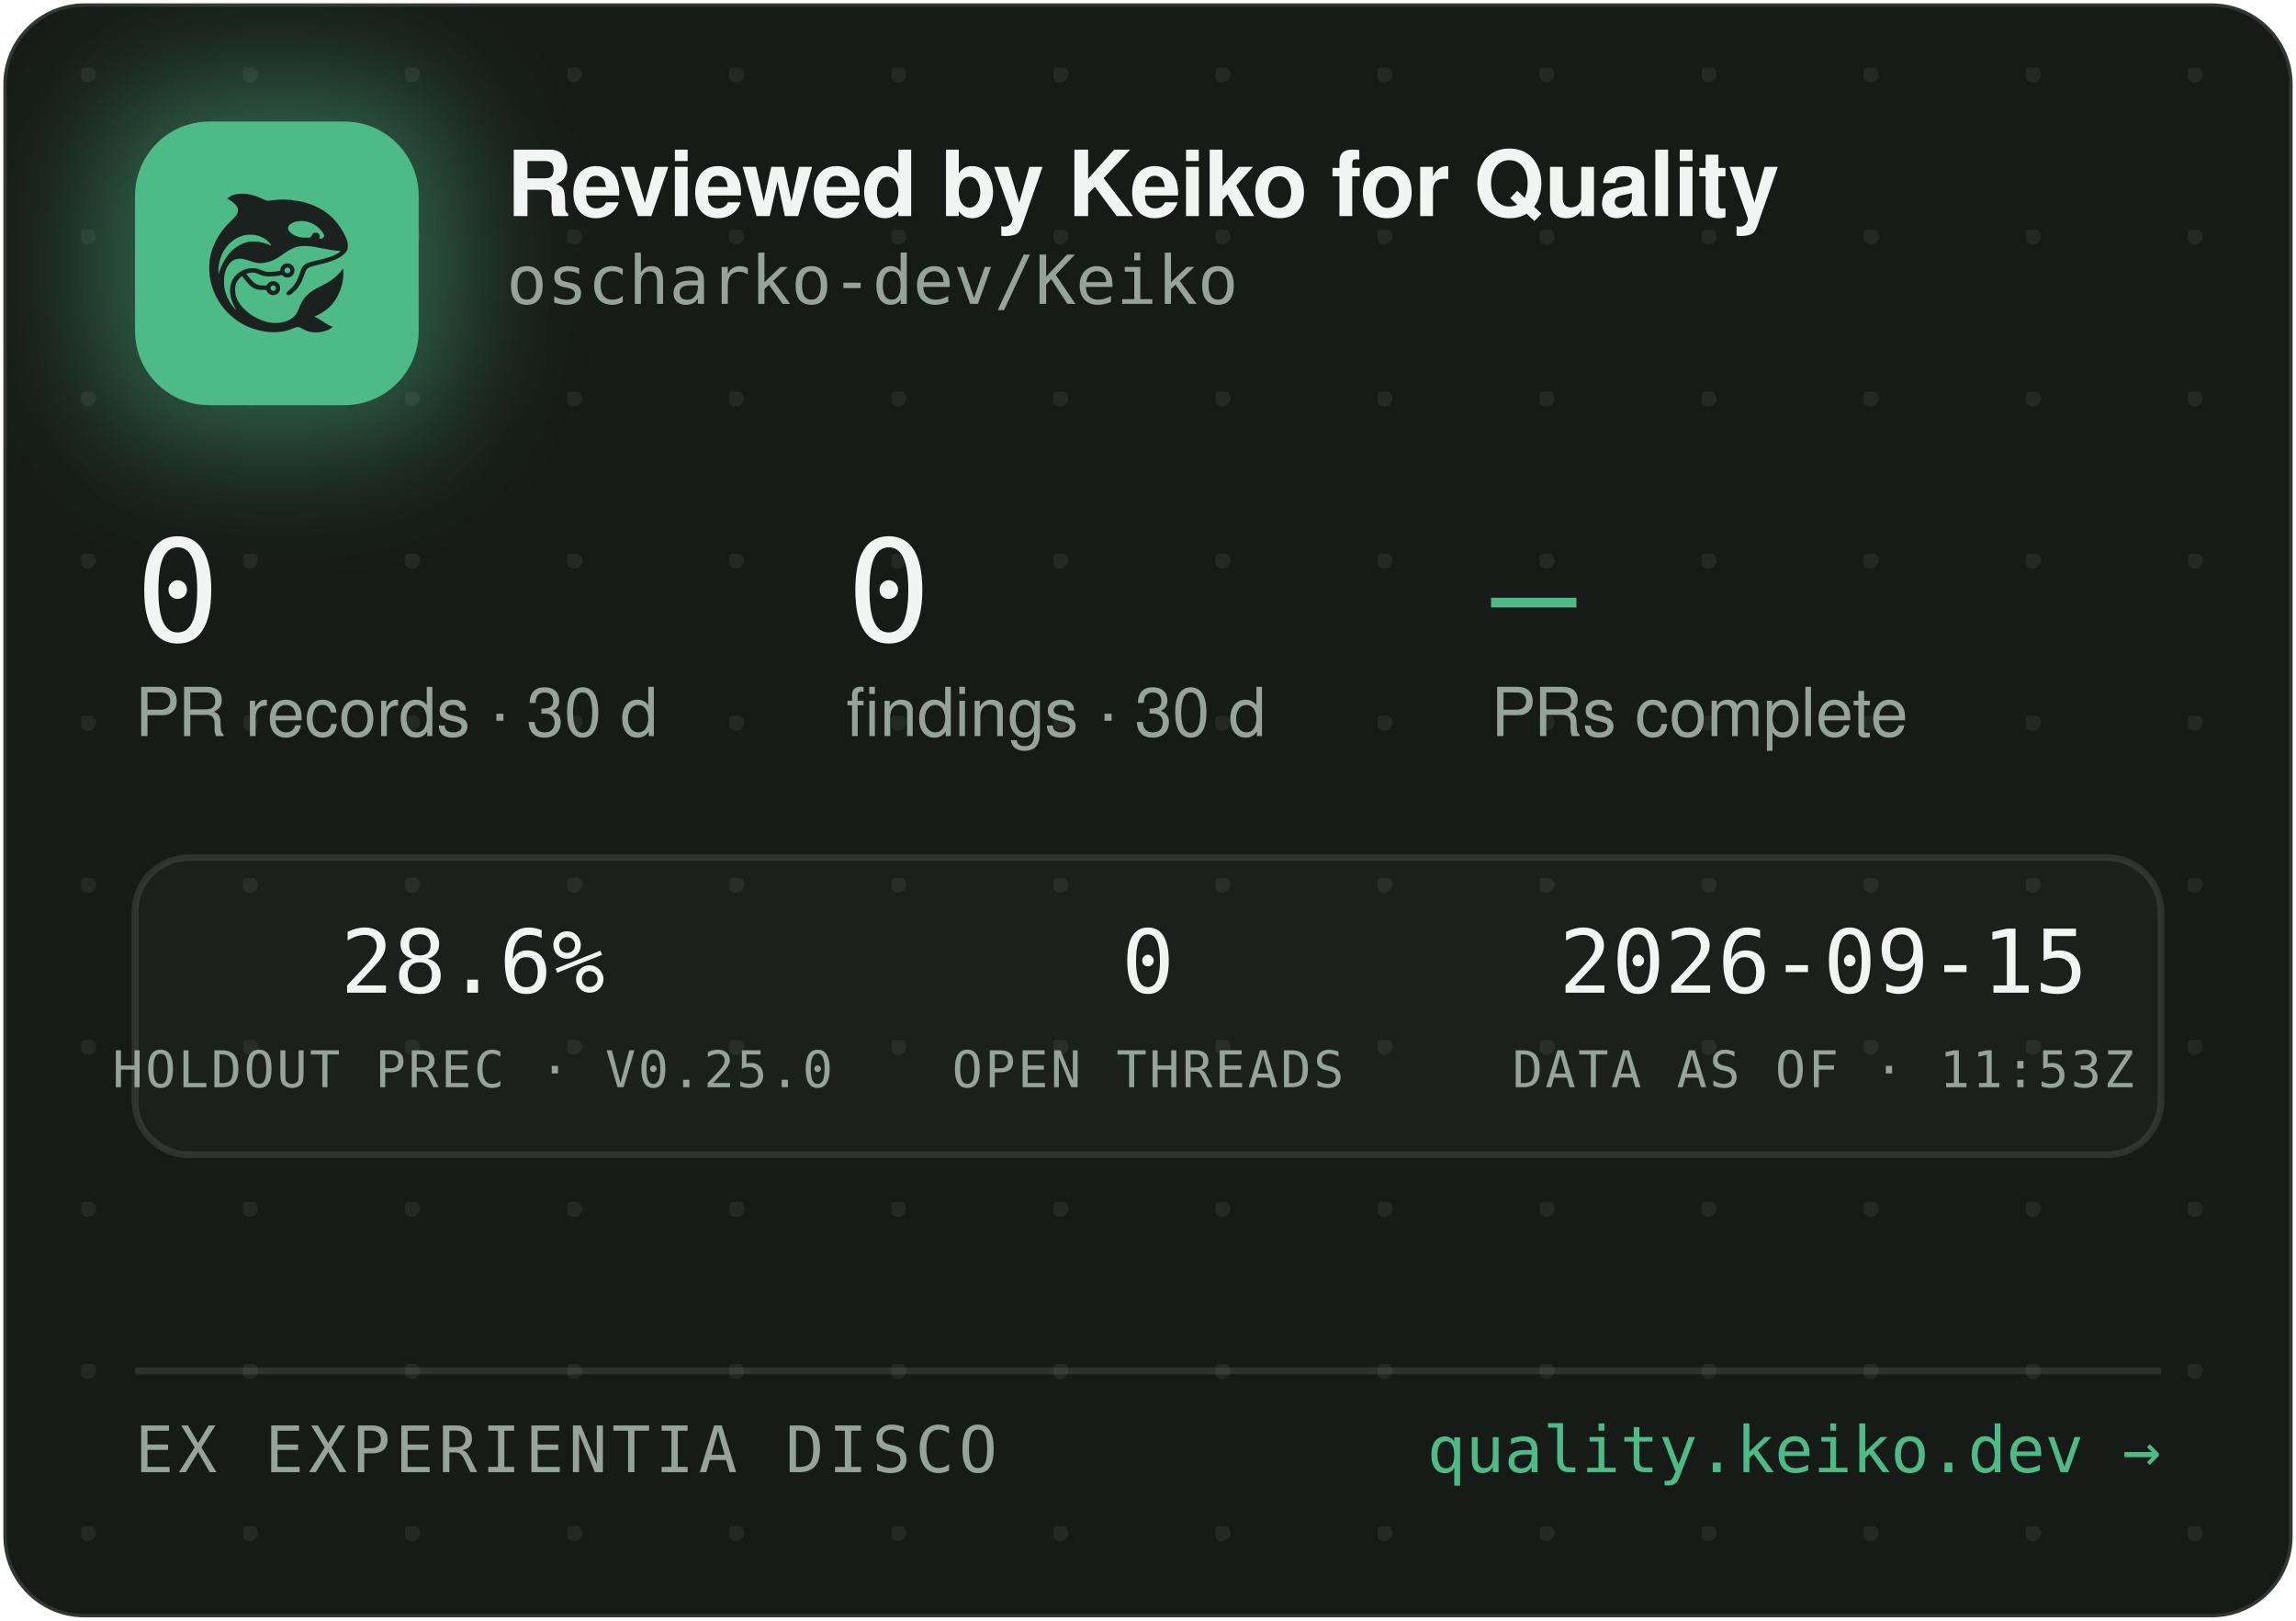
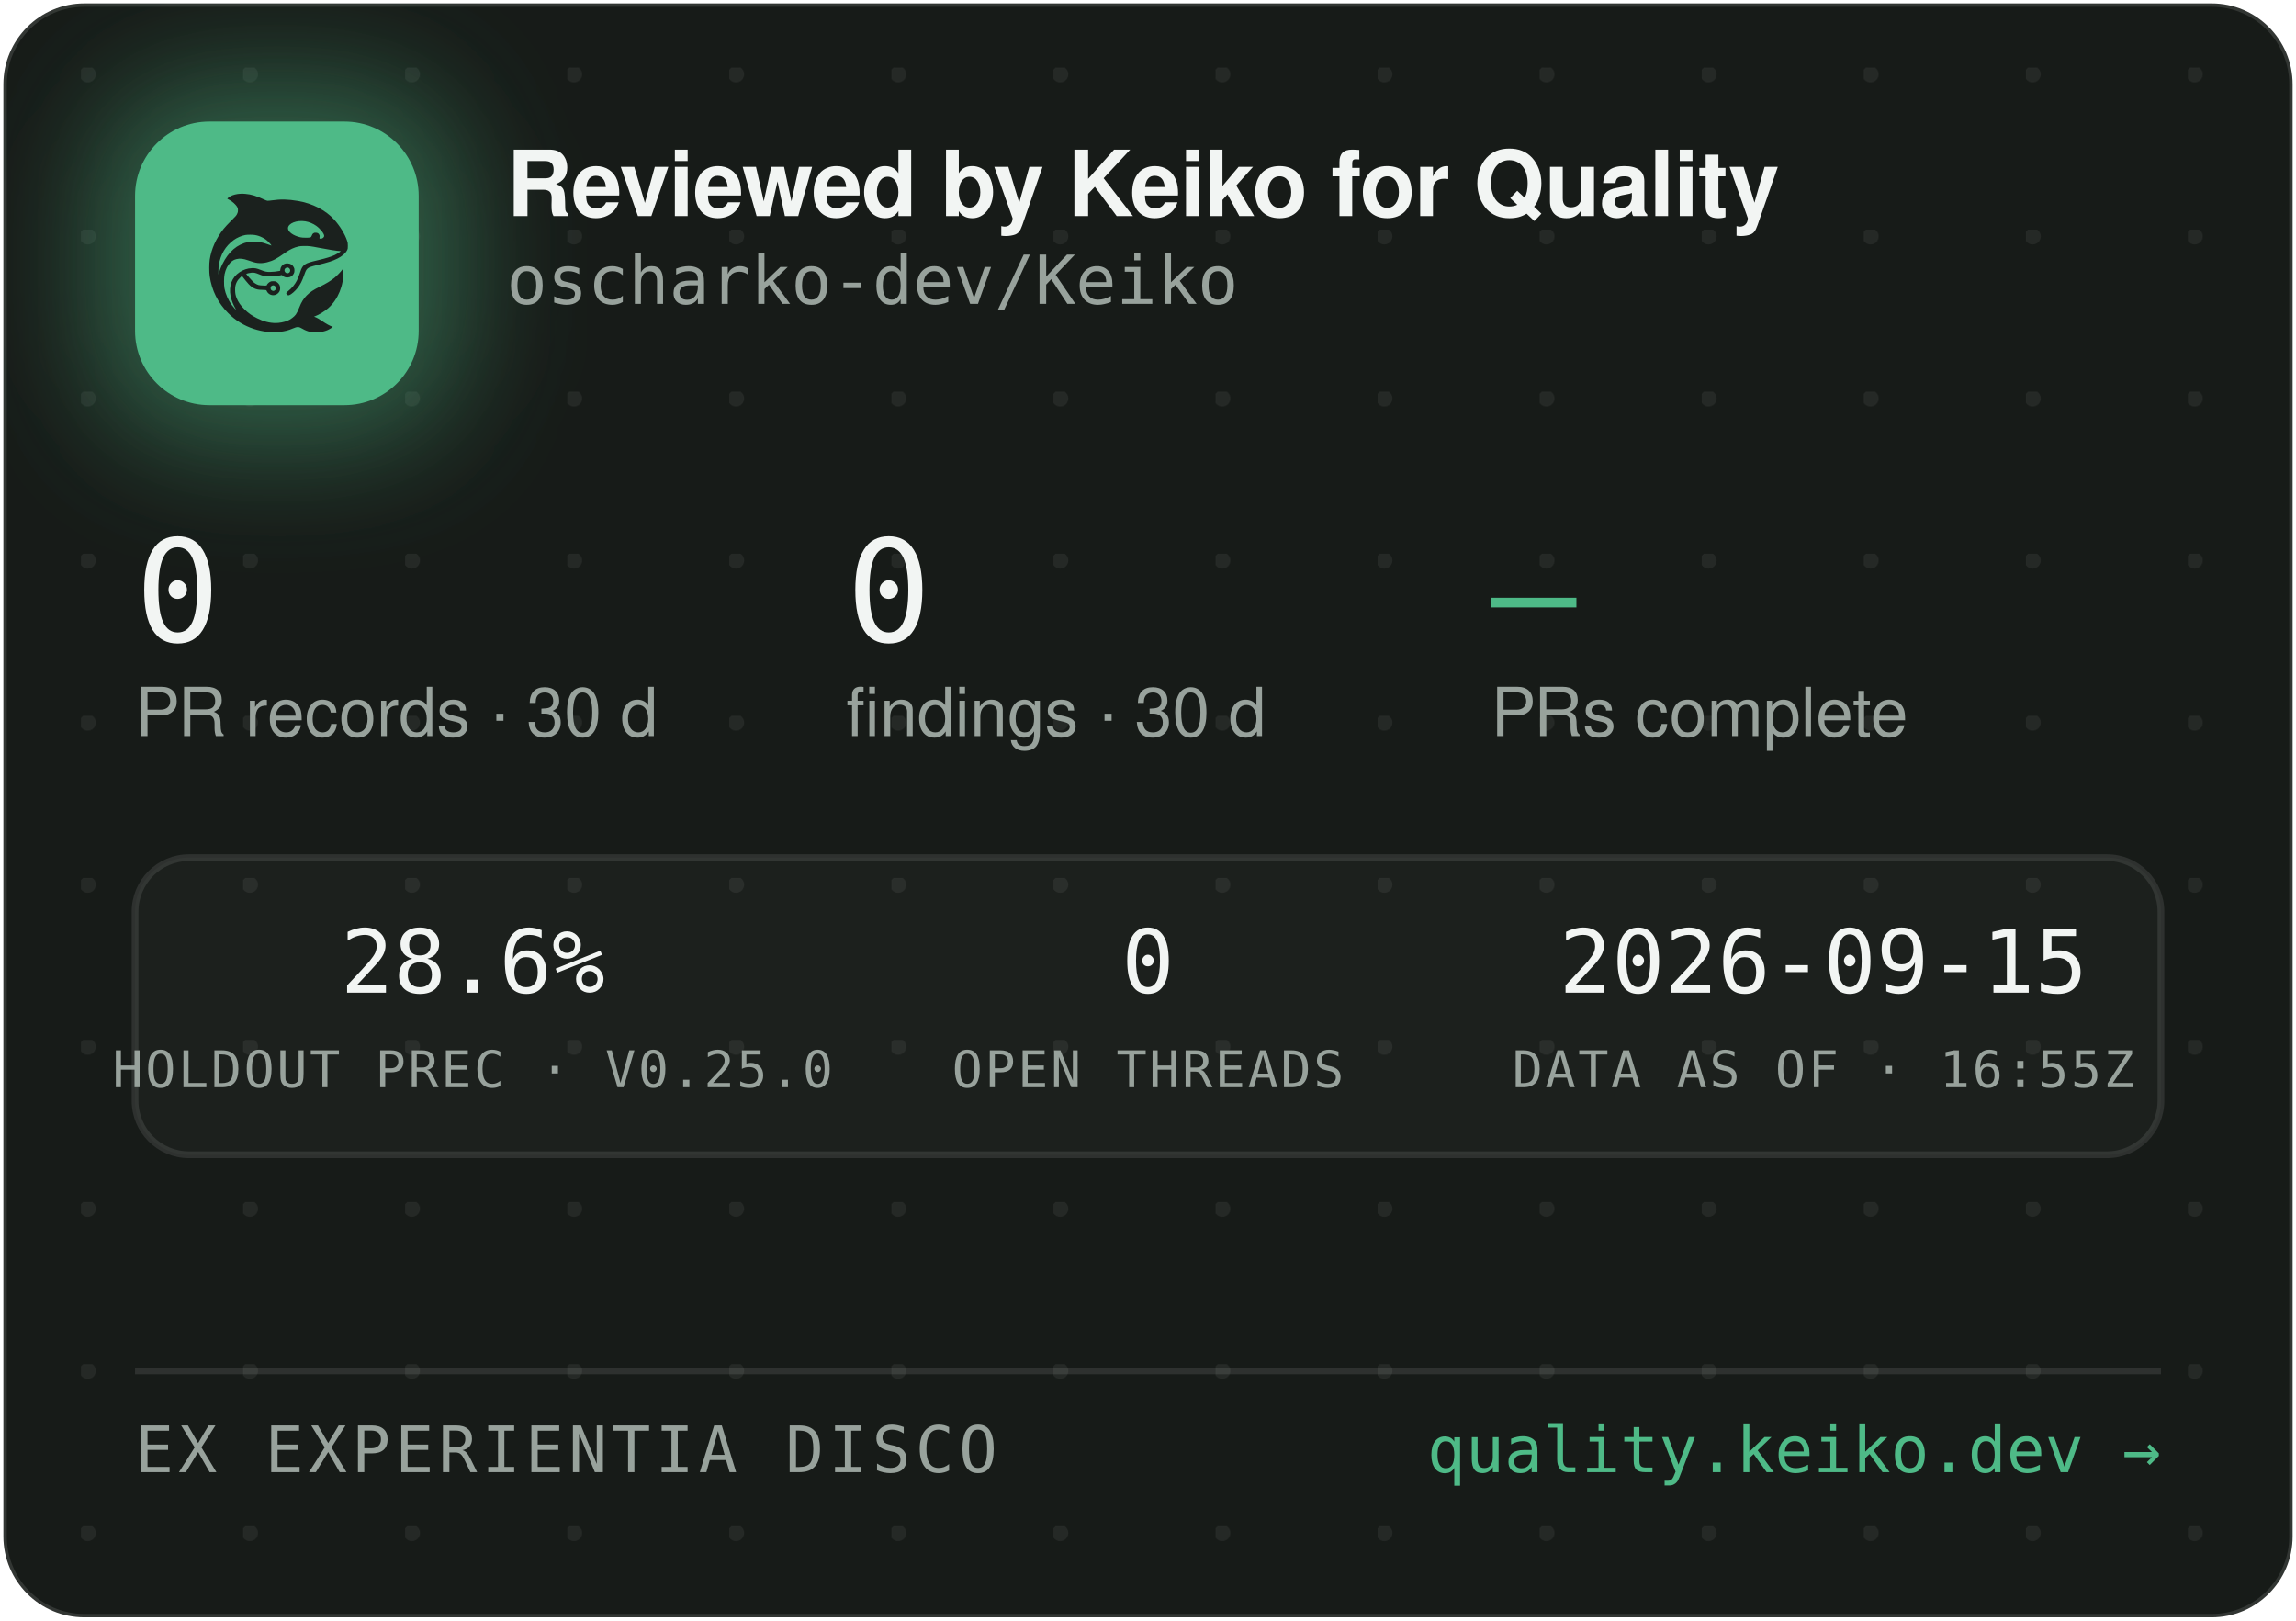
<svg xmlns="http://www.w3.org/2000/svg" width="340" height="240" viewBox="0 0 340 240" role="img" aria-label="Reviewed by Keiko for Quality — oscharko-dev/Keiko">
  <defs>
    <pattern id="dots" width="24" height="24" patternUnits="userSpaceOnUse" x="12" y="10">
      <circle cx="1" cy="1" r="1.2" fill="rgba(233,237,235,0.07)" />
    </pattern>
    <filter id="glow" x="-60%" y="-60%" width="220%" height="220%">
      <feGaussianBlur stdDeviation="9" />
    </filter>
    <clipPath id="card">
      <rect x="0.5" y="0.5" width="339" height="239" rx="12" />
    </clipPath>
  </defs>
  <rect x="0.5" y="0.5" width="339" height="239" rx="12" fill="#171B18" stroke="rgba(255,255,255,0.12)" />
  <rect x="0.5" y="0.5" width="339" height="239" rx="12" fill="url(#dots)" />
  <g clip-path="url(#card)">
    <rect x="14" y="12" width="54" height="54" rx="16" fill="rgba(78,186,135,0.45)" filter="url(#glow)" />
    <rect x="20" y="18" width="42" height="42" rx="11" fill="#4EBA87" />
    <g transform="translate(24,22) scale(0.03320312)">
      <g transform="translate(1024 0) scale(-1 1)">
        <g transform="translate(1024, 1024) scale(-0.1, -0.1)" fill="#1B211E" stroke="none">
          <path d="M3465 8223 c-144 -8 -314 -52 -408 -105 -69 -39 -146 -99 -146 -113 0 -5 30 -24 68 -42 146 -70 323 -229 377 -340 25 -49 29 -70 29 -138 -1 -72 -5 -88 -39 -160 -36 -75 -54 -95 -265 -305 -134 -132 -270 -279 -331 -355 -339 -425 -552 -896 -626 -1390 -25 -165 -25 -549 0 -720 92 -645 368 -1196 826 -1655 322 -324 710 -562 1145 -704 389 -126 793 -172 1155 -130 235 27 377 63 579 149 205 87 268 86 423 -7 102 -62 231 -115 335 -138 247 -56 562 -26 794 74 92 40 244 136 232 146 -4 3 -26 12 -48 19 -86 28 -246 116 -385 211 -162 112 -284 182 -357 207 l-48 17 40 15 c185 70 436 223 595 363 438 386 695 1014 678 1663 l-3 120 -50 -70 c-64 -90 -248 -280 -350 -362 -171 -136 -366 -255 -645 -391 -288 -140 -442 -243 -590 -391 -136 -137 -247 -316 -325 -526 -47 -127 -114 -262 -160 -326 -79 -107 -237 -224 -384 -283 -136 -55 -355 -96 -514 -96 -274 0 -548 71 -832 215 -242 123 -375 216 -553 389 -175 171 -287 332 -361 517 -44 114 -63 216 -63 359 0 152 17 233 74 350 35 70 59 102 136 179 l95 94 21 -29 c55 -75 219 -277 277 -338 171 -183 337 -256 582 -256 56 0 126 -3 155 -7 53 -6 54 -7 76 -57 30 -66 97 -128 172 -156 151 -57 318 11 395 160 33 62 34 193 3 261 -30 64 -88 125 -148 157 -44 23 -63 27 -141 27 -78 0 -97 -4 -140 -27 -58 -30 -131 -105 -141 -142 -6 -25 -8 -26 -93 -26 -47 0 -131 5 -186 10 -87 8 -111 15 -182 51 -45 22 -109 66 -143 96 -59 53 -326 361 -319 367 14 11 179 47 241 52 102 9 177 -7 318 -66 158 -66 243 -89 357 -99 157 -12 413 5 582 40 l93 19 44 -39 c59 -52 135 -75 228 -69 117 8 212 72 262 176 23 47 28 71 28 138 0 70 -4 89 -29 138 -55 110 -145 167 -270 174 -65 3 -91 0 -137 -18 -107 -40 -183 -140 -195 -257 l-6 -52 -51 -11 c-104 -23 -285 -41 -411 -42 -149 -1 -211 12 -402 88 -186 74 -256 88 -403 81 -193 -8 -377 -70 -546 -182 -342 -228 -485 -611 -399 -1064 30 -157 119 -388 209 -541 20 -35 35 -64 33 -66 -8 -8 -111 108 -190 214 -154 206 -278 489 -324 737 -28 154 -25 492 6 635 46 216 133 391 256 514 82 82 161 128 271 156 152 39 300 23 529 -57 217 -76 308 -101 410 -114 137 -17 284 -7 426 30 272 70 414 145 809 425 217 153 399 238 610 283 64 14 129 18 265 18 197 0 269 -9 615 -76 461 -89 843 -149 952 -149 41 0 41 0 23 -20 -28 -31 -169 -119 -254 -158 -167 -77 -388 -145 -716 -222 -399 -93 -508 -128 -608 -194 -102 -68 -160 -160 -217 -346 -35 -115 -102 -286 -149 -378 -85 -168 -227 -341 -377 -458 -105 -82 -115 -107 -69 -162 29 -34 65 -44 109 -29 86 29 261 181 371 322 126 162 201 309 295 581 61 176 90 232 145 283 62 57 163 93 470 165 439 104 640 169 863 278 206 100 368 240 434 375 32 67 33 71 33 198 -1 120 -3 138 -34 229 -98 294 -319 655 -573 936 -381 421 -968 723 -1618 834 -448 76 -767 83 -1169 25 -80 -12 -165 -19 -190 -17 -26 3 -90 26 -146 53 -343 162 -576 233 -842 255 -114 9 -141 10 -248 3z m2926 -1227 c164 -27 346 -102 485 -202 181 -129 354 -348 354 -448 0 -64 -75 -126 -154 -126 -60 0 -63 4 -52 70 8 50 7 65 -9 100 -29 64 -74 93 -151 98 -54 4 -70 1 -107 -21 -42 -25 -61 -52 -91 -129 -25 -64 -55 -73 -246 -73 -121 0 -187 5 -248 18 -318 70 -556 242 -556 402 0 218 388 374 775 311z m-2249 -611 c119 -21 208 -50 321 -106 114 -56 177 -100 266 -184 67 -63 157 -173 148 -181 -2 -3 -61 18 -130 45 -131 52 -298 100 -427 122 -113 20 -367 17 -470 -4 -502 -106 -885 -433 -1160 -992 -70 -142 -160 -379 -160 -424 0 -9 -5 -23 -11 -31 -13 -19 -5 316 10 410 80 482 295 846 661 1117 145 107 350 197 522 228 100 18 326 18 430 0z m1485 -1456 c95 -36 119 -159 42 -223 -78 -66 -209 -1 -209 104 0 60 33 100 99 121 36 10 36 10 68 -2z m-591 -822 c29 -26 37 -42 40 -77 6 -54 -9 -86 -55 -117 -41 -28 -70 -29 -119 -4 -44 22 -62 55 -62 112 0 51 13 75 53 99 50 31 101 26 143 -13z" />
        </g>
      </g>
    </g>
    <text x="75" y="32" font-family="-apple-system,'Segoe UI',Helvetica,Arial,sans-serif" font-size="13.5" font-weight="650" letter-spacing="-0.14" fill="#F2F5F3">Reviewed by Keiko for Quality</text>
    <text x="75" y="45" font-family="'JetBrains Mono',SFMono-Regular,Consolas,Menlo,monospace" font-size="10" fill="#98A29C">oscharko-dev/Keiko</text>
    <text x="20" y="95" font-family="'JetBrains Mono',SFMono-Regular,Consolas,Menlo,monospace" font-size="21" fill="#F2F5F3">0</text>
    <text x="20" y="109" font-family="-apple-system,'Segoe UI',Helvetica,Arial,sans-serif" font-size="10" fill="#98A29C">PR records · 30 d</text>
    <text x="125.3" y="95" font-family="'JetBrains Mono',SFMono-Regular,Consolas,Menlo,monospace" font-size="21" fill="#F2F5F3">0</text>
    <text x="125.3" y="109" font-family="-apple-system,'Segoe UI',Helvetica,Arial,sans-serif" font-size="10" fill="#98A29C">findings · 30 d</text>
    <text x="220.8" y="95" font-family="'JetBrains Mono',SFMono-Regular,Consolas,Menlo,monospace" font-size="21" fill="#4EBA87">—</text>
    <text x="220.8" y="109" font-family="-apple-system,'Segoe UI',Helvetica,Arial,sans-serif" font-size="10" fill="#98A29C">PRs complete</text>
    <rect x="20" y="127" width="300" height="44" rx="8" fill="rgba(255,255,255,0.025)" stroke="rgba(255,255,255,0.1)" />
    <text x="70" y="147" text-anchor="middle" font-family="'JetBrains Mono',SFMono-Regular,Consolas,Menlo,monospace" font-size="13" fill="#F2F5F3">28.6%</text>
    <text x="70" y="161" text-anchor="middle" font-family="'JetBrains Mono',SFMono-Regular,Consolas,Menlo,monospace" font-size="7.5" letter-spacing="0.35" fill="#98A29C">HOLDOUT PREC · V0.25.0</text>
    <text x="170" y="147" text-anchor="middle" font-family="'JetBrains Mono',SFMono-Regular,Consolas,Menlo,monospace" font-size="13" fill="#F2F5F3">0</text>
    <text x="170" y="161" text-anchor="middle" font-family="'JetBrains Mono',SFMono-Regular,Consolas,Menlo,monospace" font-size="7.5" letter-spacing="0.35" fill="#98A29C">OPEN THREADS</text>
    <text x="270" y="147" text-anchor="middle" font-family="'JetBrains Mono',SFMono-Regular,Consolas,Menlo,monospace" font-size="13" fill="#F2F5F3">2026-09-15</text>
-     <text x="270" y="161" text-anchor="middle" font-family="'JetBrains Mono',SFMono-Regular,Consolas,Menlo,monospace" font-size="7.5" letter-spacing="0.35" fill="#98A29C">DATA AS OF · 11:53Z</text>
+     <text x="270" y="161" text-anchor="middle" font-family="'JetBrains Mono',SFMono-Regular,Consolas,Menlo,monospace" font-size="7.5" letter-spacing="0.35" fill="#98A29C">DATA AS OF · 16:55Z</text>
    <line x1="20" y1="203" x2="320" y2="203" stroke="rgba(255,255,255,0.1)" />
    <text x="20" y="218" font-family="'JetBrains Mono',SFMono-Regular,Consolas,Menlo,monospace" font-size="9.5" letter-spacing="0.7" fill="#98A29C">EX EXPERIENTIA DISCO</text>
    <text x="320" y="218" text-anchor="end" font-family="'JetBrains Mono',SFMono-Regular,Consolas,Menlo,monospace" font-size="9.5" fill="#4EBA87">quality.keiko.dev →</text>
  </g>
</svg>
